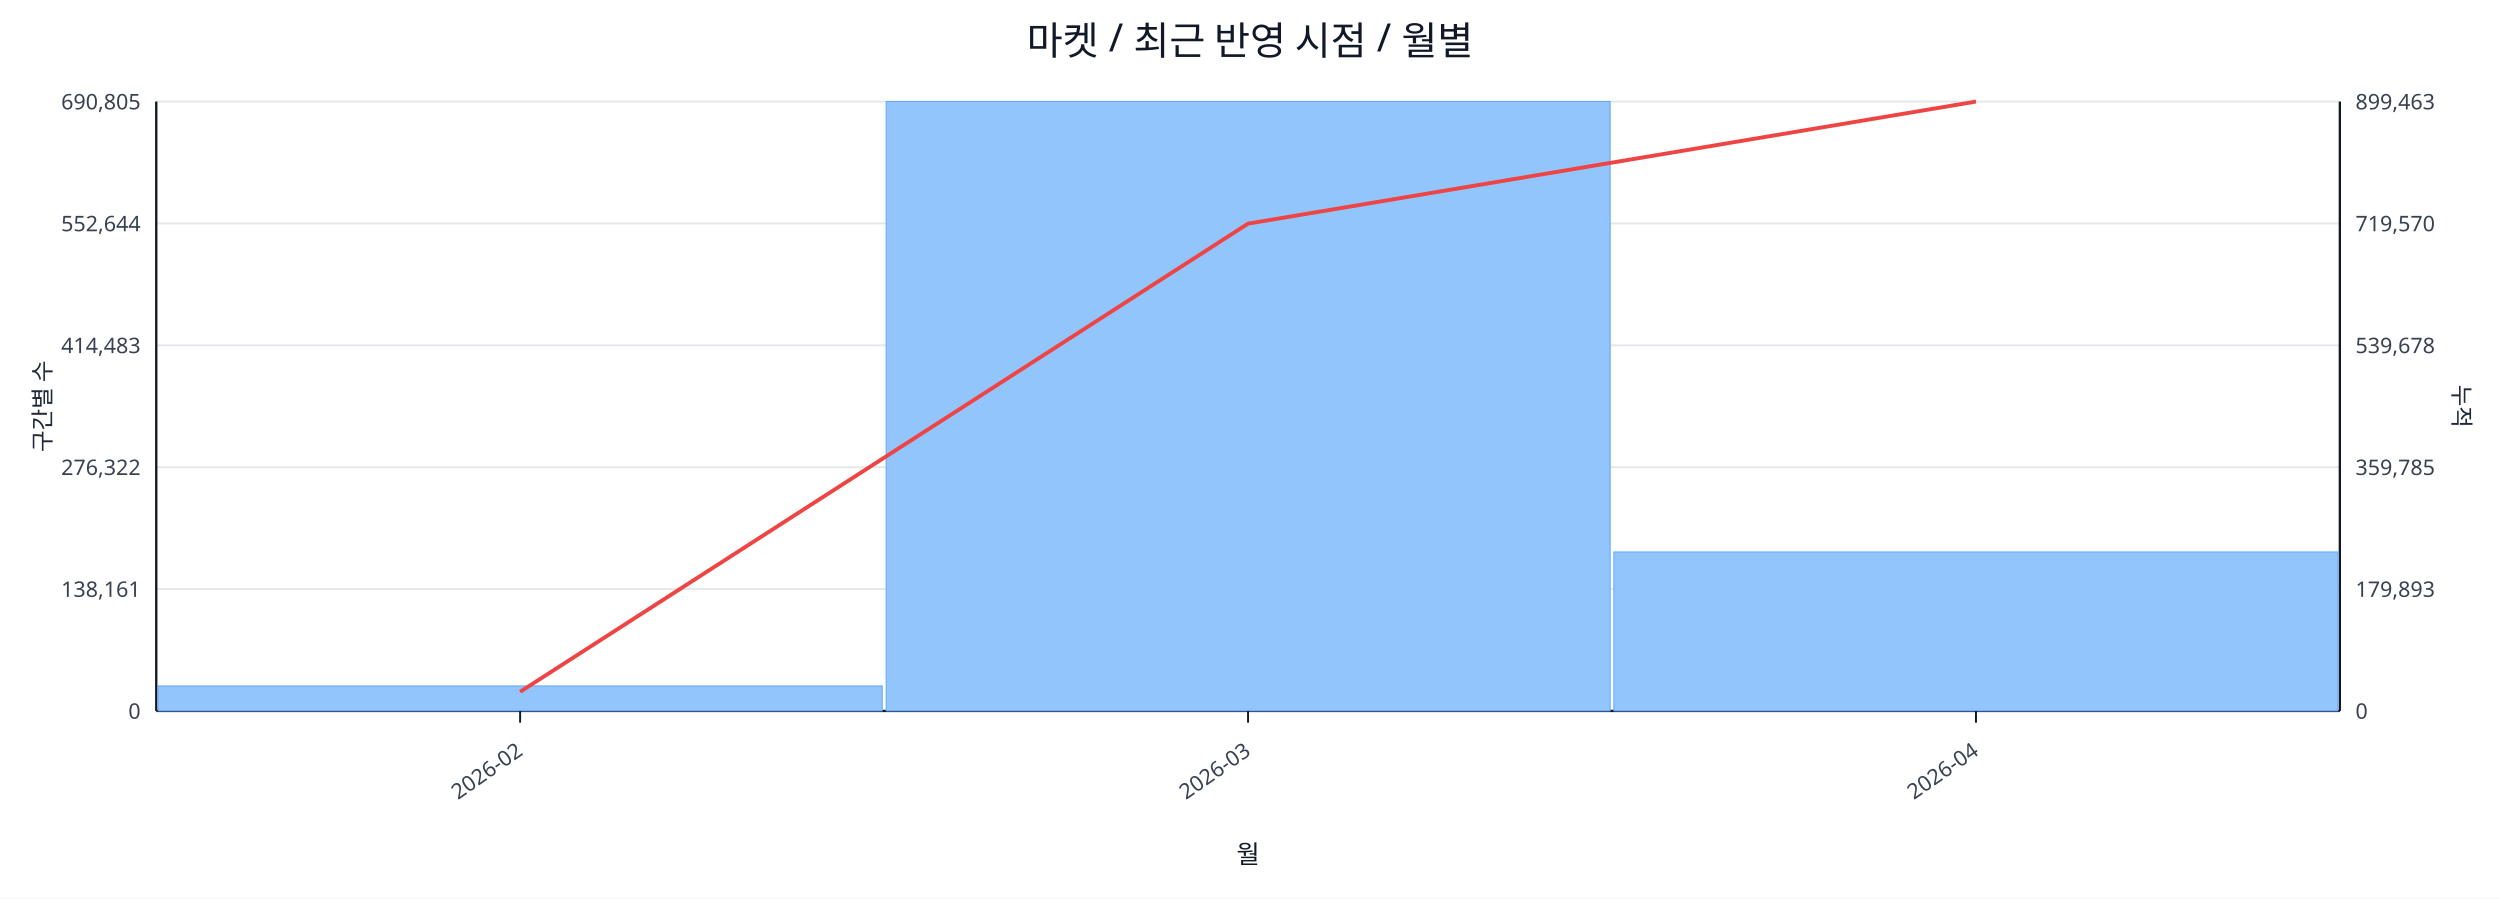
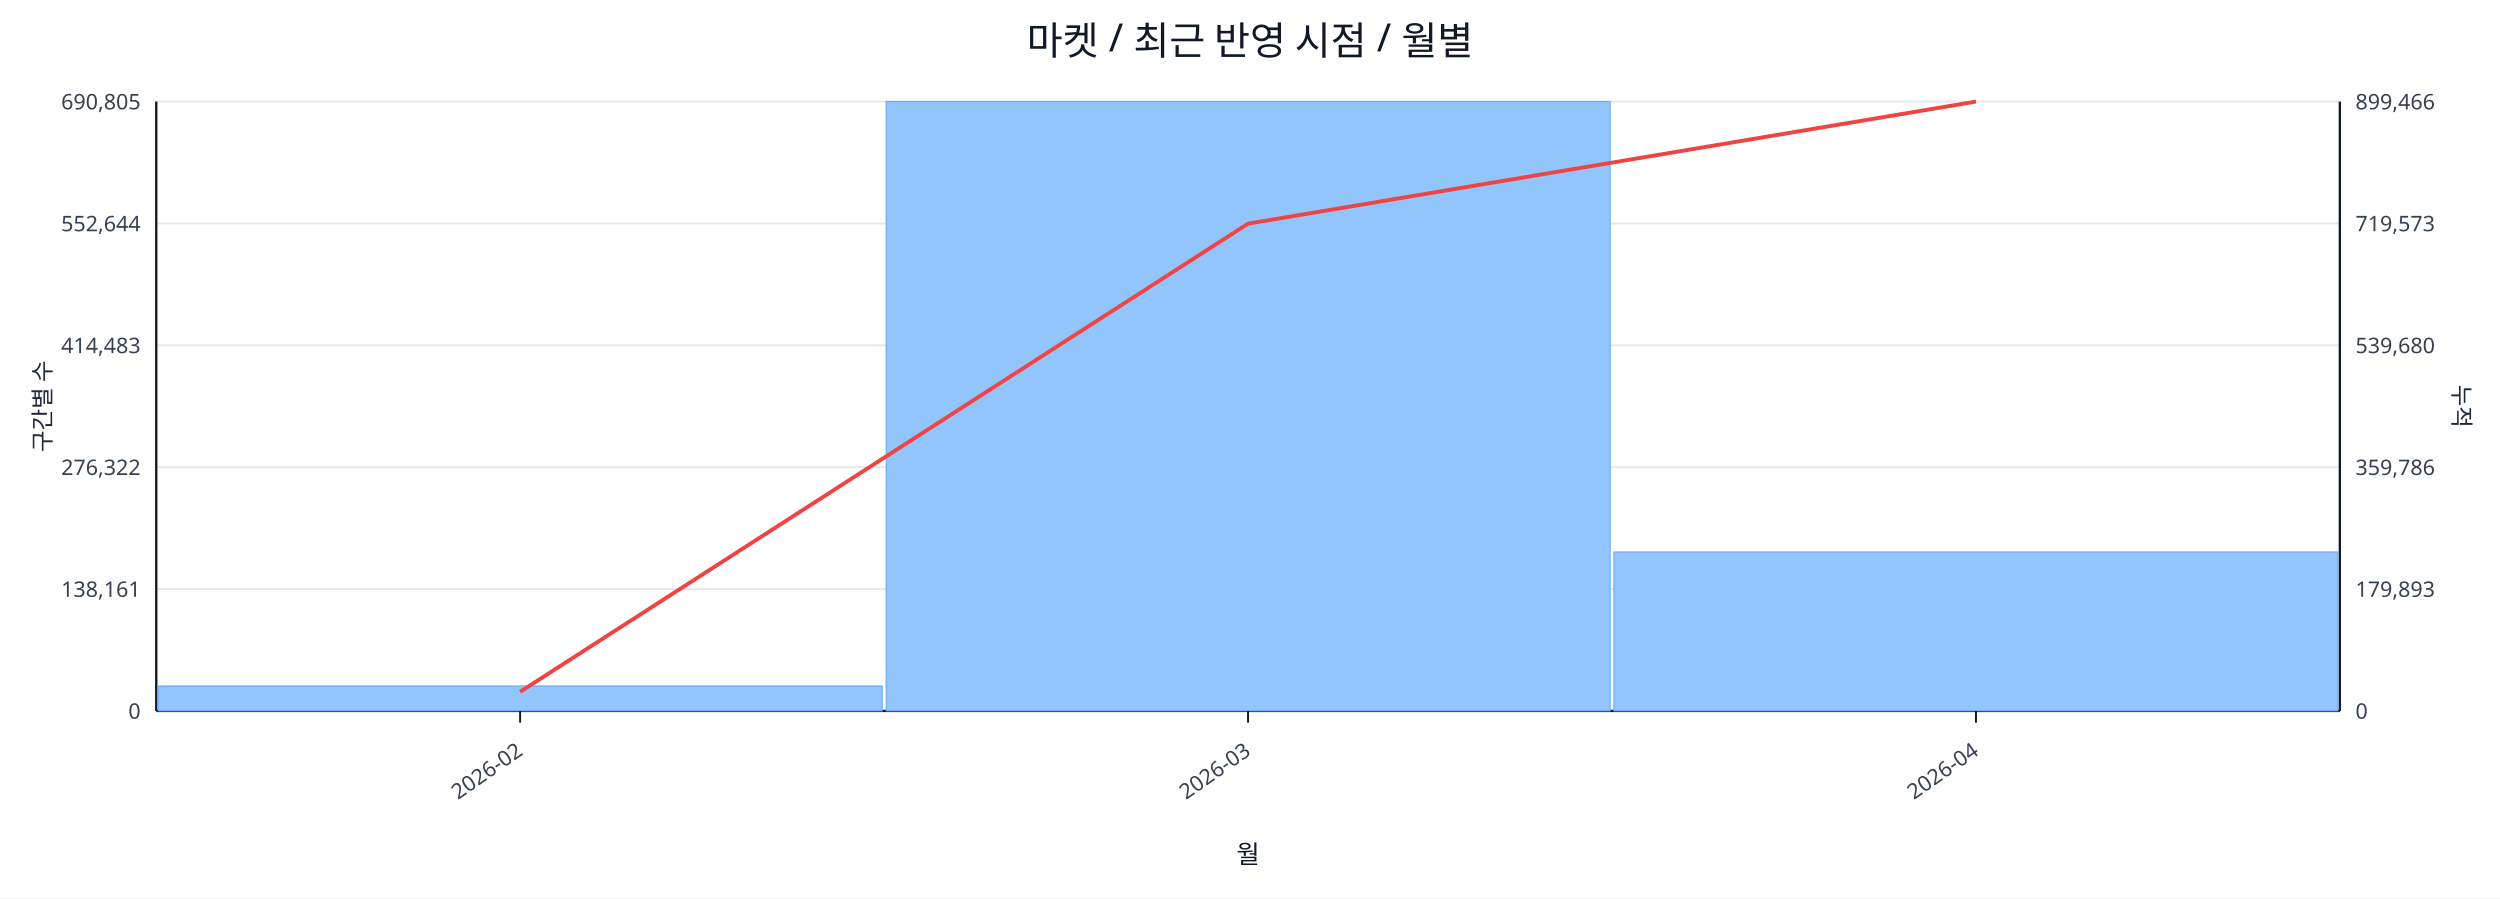
<svg xmlns="http://www.w3.org/2000/svg" width="1280" height="460" viewBox="0 0 1280 460">
  <rect x="0" y="0" width="100%" height="100%" fill="#ffffff" />
  <text x="640.0" y="28" font-size="20" text-anchor="middle" font-family="sans-serif" fill="#111827">마켓 / 최근 반영 시점 / 월별</text>
  <line x1="80.0" y1="52.0" x2="1198.0" y2="52.0" stroke="#e5e7eb" stroke-width="1" />
  <text x="72.0" y="56.0" font-size="11" text-anchor="end" font-family="sans-serif" fill="#374151">690,805</text>
-   <text x="1206.0" y="56.0" font-size="11" text-anchor="start" font-family="sans-serif" fill="#374151">899,463</text>
+   <text x="1206.0" y="56.0" font-size="11" text-anchor="start" font-family="sans-serif" fill="#374151">899,466</text>
  <line x1="80.0" y1="114.4" x2="1198.0" y2="114.4" stroke="#e5e7eb" stroke-width="1" />
  <text x="72.0" y="118.4" font-size="11" text-anchor="end" font-family="sans-serif" fill="#374151">552,644</text>
-   <text x="1206.0" y="118.4" font-size="11" text-anchor="start" font-family="sans-serif" fill="#374151">719,570</text>
+   <text x="1206.0" y="118.4" font-size="11" text-anchor="start" font-family="sans-serif" fill="#374151">719,573</text>
  <line x1="80.0" y1="176.8" x2="1198.0" y2="176.8" stroke="#e5e7eb" stroke-width="1" />
  <text x="72.0" y="180.8" font-size="11" text-anchor="end" font-family="sans-serif" fill="#374151">414,483</text>
-   <text x="1206.0" y="180.8" font-size="11" text-anchor="start" font-family="sans-serif" fill="#374151">539,678</text>
+   <text x="1206.0" y="180.8" font-size="11" text-anchor="start" font-family="sans-serif" fill="#374151">539,680</text>
  <line x1="80.0" y1="239.2" x2="1198.0" y2="239.2" stroke="#e5e7eb" stroke-width="1" />
  <text x="72.0" y="243.2" font-size="11" text-anchor="end" font-family="sans-serif" fill="#374151">276,322</text>
-   <text x="1206.0" y="243.2" font-size="11" text-anchor="start" font-family="sans-serif" fill="#374151">359,785</text>
+   <text x="1206.0" y="243.2" font-size="11" text-anchor="start" font-family="sans-serif" fill="#374151">359,786</text>
  <line x1="80.0" y1="301.6" x2="1198.0" y2="301.6" stroke="#e5e7eb" stroke-width="1" />
  <text x="72.0" y="305.6" font-size="11" text-anchor="end" font-family="sans-serif" fill="#374151">138,161</text>
  <text x="1206.0" y="305.6" font-size="11" text-anchor="start" font-family="sans-serif" fill="#374151">179,893</text>
  <line x1="80.0" y1="364.0" x2="1198.0" y2="364.0" stroke="#e5e7eb" stroke-width="1" />
  <text x="72.0" y="368.0" font-size="11" text-anchor="end" font-family="sans-serif" fill="#374151">0</text>
  <text x="1206.0" y="368.0" font-size="11" text-anchor="start" font-family="sans-serif" fill="#374151">0</text>
  <line x1="80.0" y1="364.0" x2="1198.0" y2="364.0" stroke="#111827" stroke-width="1.2" />
  <line x1="80.0" y1="52.0" x2="80.0" y2="364.0" stroke="#111827" stroke-width="1.2" />
  <line x1="1198.0" y1="52.0" x2="1198.0" y2="364.0" stroke="#111827" stroke-width="1.2" />
  <rect x="81.0" y="351.2" width="370.7" height="12.8" fill="#93c5fd" stroke="#60a5fa" stroke-width="0.5" />
  <rect x="453.7" y="52.0" width="370.7" height="312.0" fill="#93c5fd" stroke="#60a5fa" stroke-width="0.5" />
  <rect x="826.3" y="282.6" width="370.7" height="81.4" fill="#93c5fd" stroke="#60a5fa" stroke-width="0.5" />
  <polyline fill="none" stroke="#ef4444" stroke-width="2" points="266.3,354.2 639.0,114.5 1011.7,52.0" />
  <line x1="266.3" y1="364.0" x2="266.3" y2="370.0" stroke="#111827" stroke-width="1" />
  <text x="268.3" y="386.0" font-size="11" text-anchor="end" transform="rotate(-35 268.3 386.0)" font-family="sans-serif" fill="#374151">2026-02</text>
  <line x1="639.0" y1="364.0" x2="639.0" y2="370.0" stroke="#111827" stroke-width="1" />
  <text x="641.0" y="386.0" font-size="11" text-anchor="end" transform="rotate(-35 641.0 386.0)" font-family="sans-serif" fill="#374151">2026-03</text>
  <line x1="1011.7" y1="364.0" x2="1011.7" y2="370.0" stroke="#111827" stroke-width="1" />
  <text x="1013.7" y="386.0" font-size="11" text-anchor="end" transform="rotate(-35 1013.7 386.0)" font-family="sans-serif" fill="#374151">2026-04</text>
  <text x="26" y="208.0" font-size="12" transform="rotate(-90 26 208.0)" text-anchor="middle" font-family="sans-serif" fill="#1f2937">구간별 수</text>
  <text x="1256.0" y="208.0" font-size="12" transform="rotate(90 1256.0 208.0)" text-anchor="middle" font-family="sans-serif" fill="#1f2937">누적</text>
  <text x="639.0" y="442.0" font-size="13" text-anchor="middle" font-family="sans-serif" fill="#111827">월</text>
</svg>
